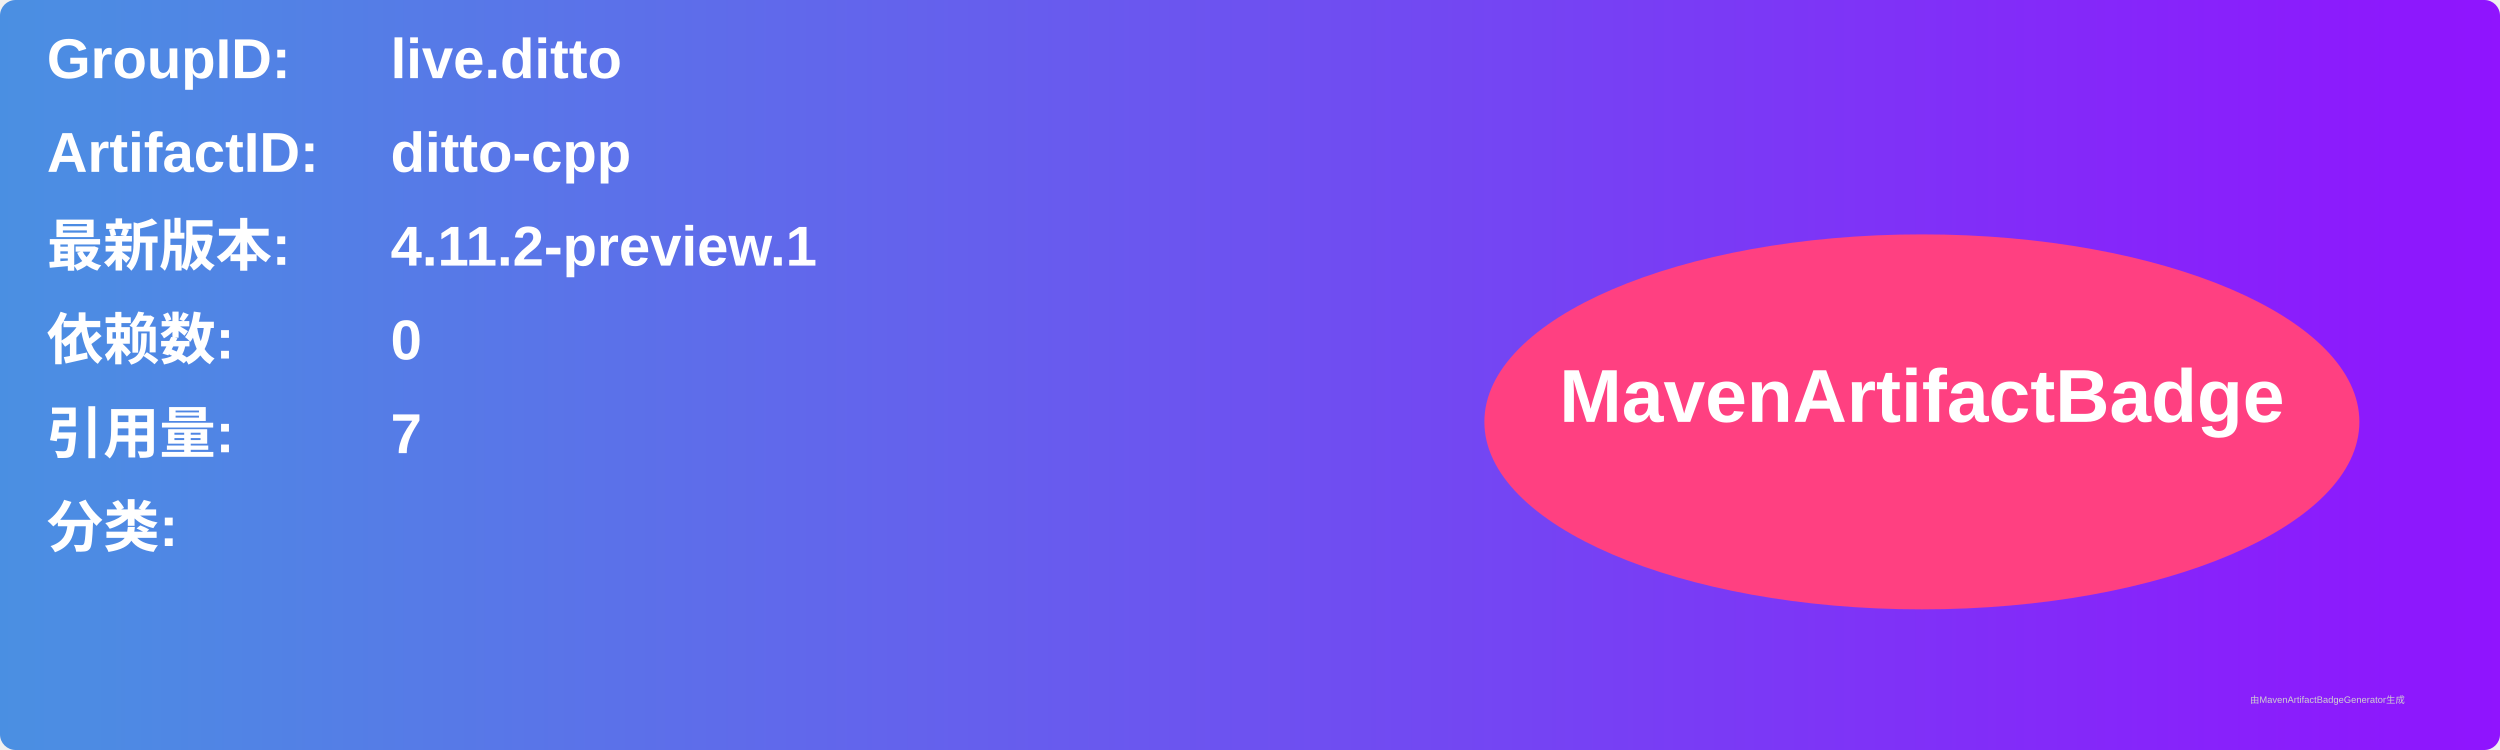
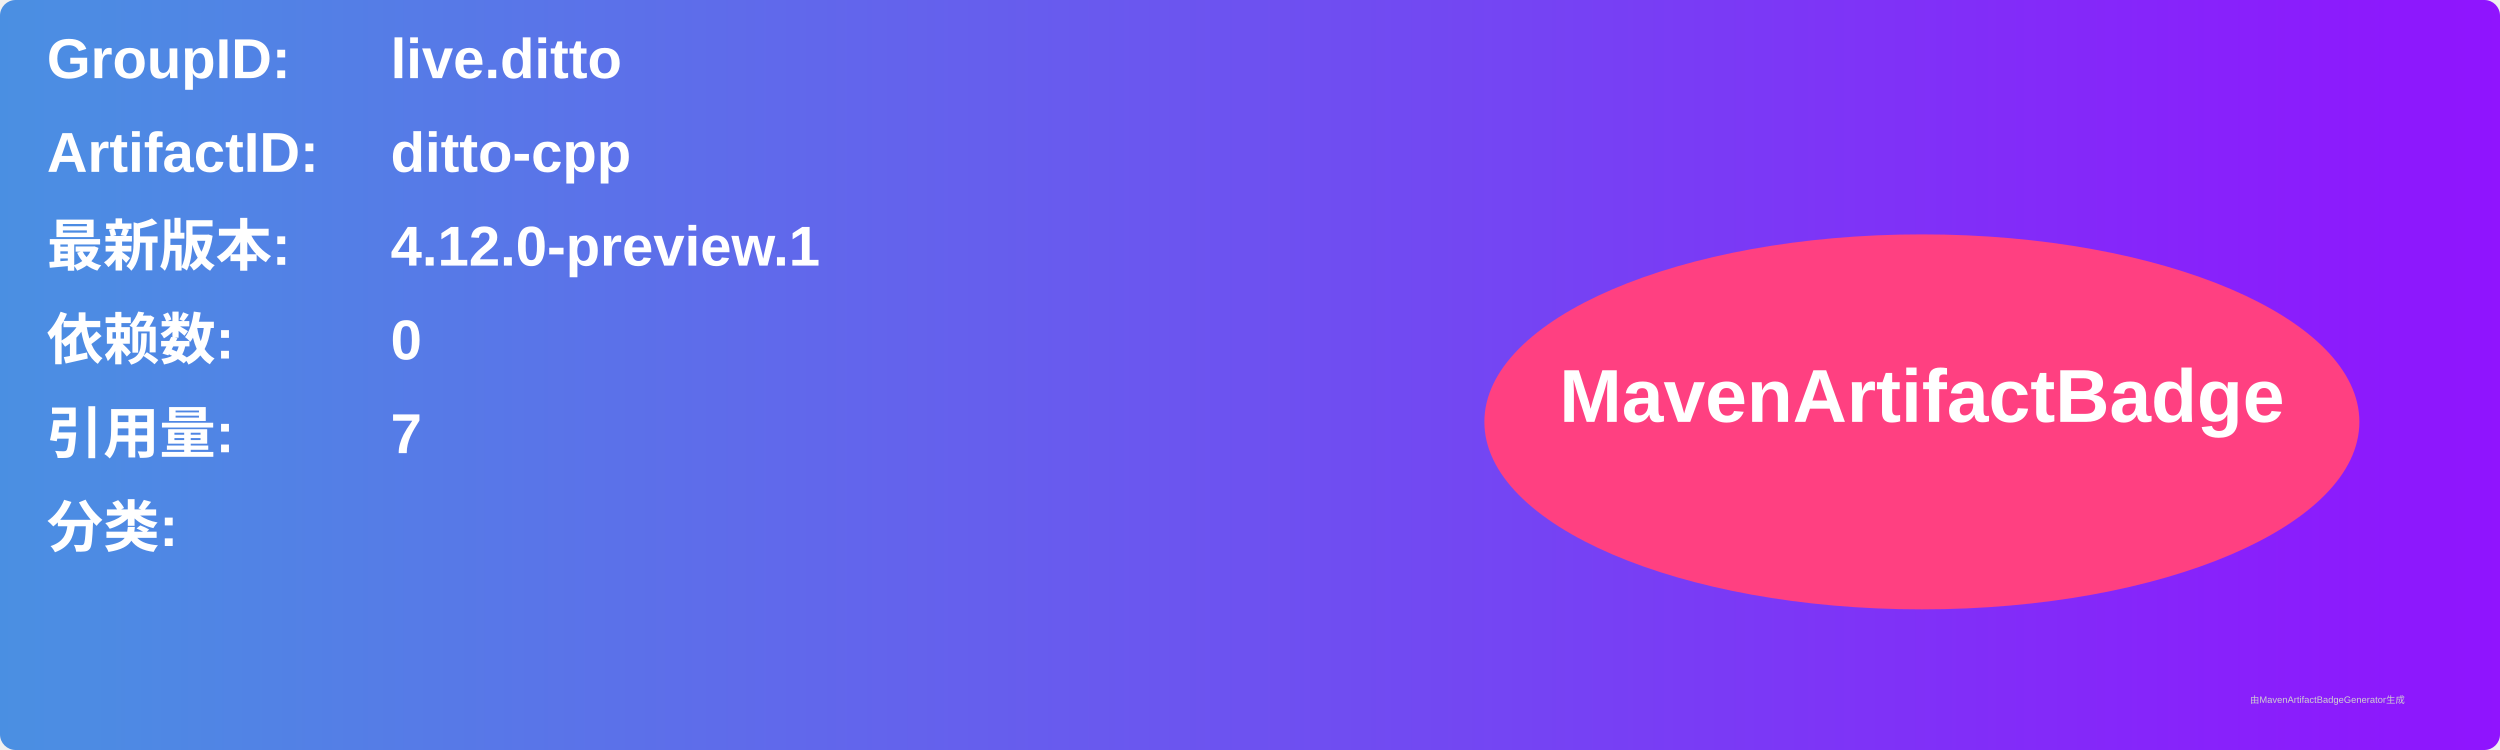
<svg xmlns="http://www.w3.org/2000/svg" width="800" height="240" viewBox="0 0 800 240">
  <linearGradient id="grad" x1="0%" y1="0%" x2="100%" y2="0%">
    <stop offset="0%" stop-color="#4a90e2" />
    <stop offset="100%" stop-color="#9013fe" />
  </linearGradient>
  <rect width="100%" height="100%" rx="5" ry="5" fill="url(#grad)" />
  <g transform="translate(15, 15)">
    <text x="0" y="10" font-family="Arial" font-size="18" fill="white" font-weight="bold" width="260">GroupID:</text>
    <text x="110" y="10" font-family="Arial" font-size="18" fill="white" font-weight="bold" width="460">live.ditto</text>
    <text x="0" y="40" font-family="Arial" font-size="18" fill="white" font-weight="bold" width="260">ArtifactID:</text>
    <text x="110" y="40" font-family="Arial" font-size="18" fill="white" font-weight="bold" width="460">ditto-cpp</text>
    <text x="0" y="70" font-family="Arial" font-size="18" fill="white" font-weight="bold">最新版本:</text>
    <text x="110" y="70" font-family="Arial" font-size="18" fill="white" font-weight="bold">
-       <tspan font-weight="bold">4.11.2-preview.1</tspan>
+       <tspan font-weight="bold">4.12.0-preview.1</tspan>
    </text>
    <text x="0" y="100" font-family="Arial" font-size="18" fill="white" font-weight="bold">依赖数: </text>
    <text x="110" y="100" font-family="Arial" font-size="18" fill="white">
      <tspan font-weight="bold">0</tspan>
    </text>
    <text x="0" y="130" font-family="Arial" font-size="18" fill="white" font-weight="bold">引用量: </text>
    <text x="110" y="130" font-family="Arial" font-size="18" fill="white">
      <tspan font-weight="bold">7</tspan>
    </text>
    <text x="0" y="160" font-family="Arial" font-size="18" fill="white" font-weight="bold">分类:</text>
    <text x="10" y="190" font-family="Arial" font-size="10" fill="white">
      <tspan font-weight="bold" />
    </text>
    <ellipse cx="600" cy="120" rx="140" ry="60" fill="#ff4081" />
    <text x="600" y="120" text-anchor="middle" font-family="Arial" font-size="24" fill="white" font-weight="bold">MavenArtifactBadge</text>
  </g>
  <text x="720" y="225" font-family="Arial" font-size="3" fill="#d0d0d0">由MavenArtifactBadgeGenerator生成</text>
</svg>
